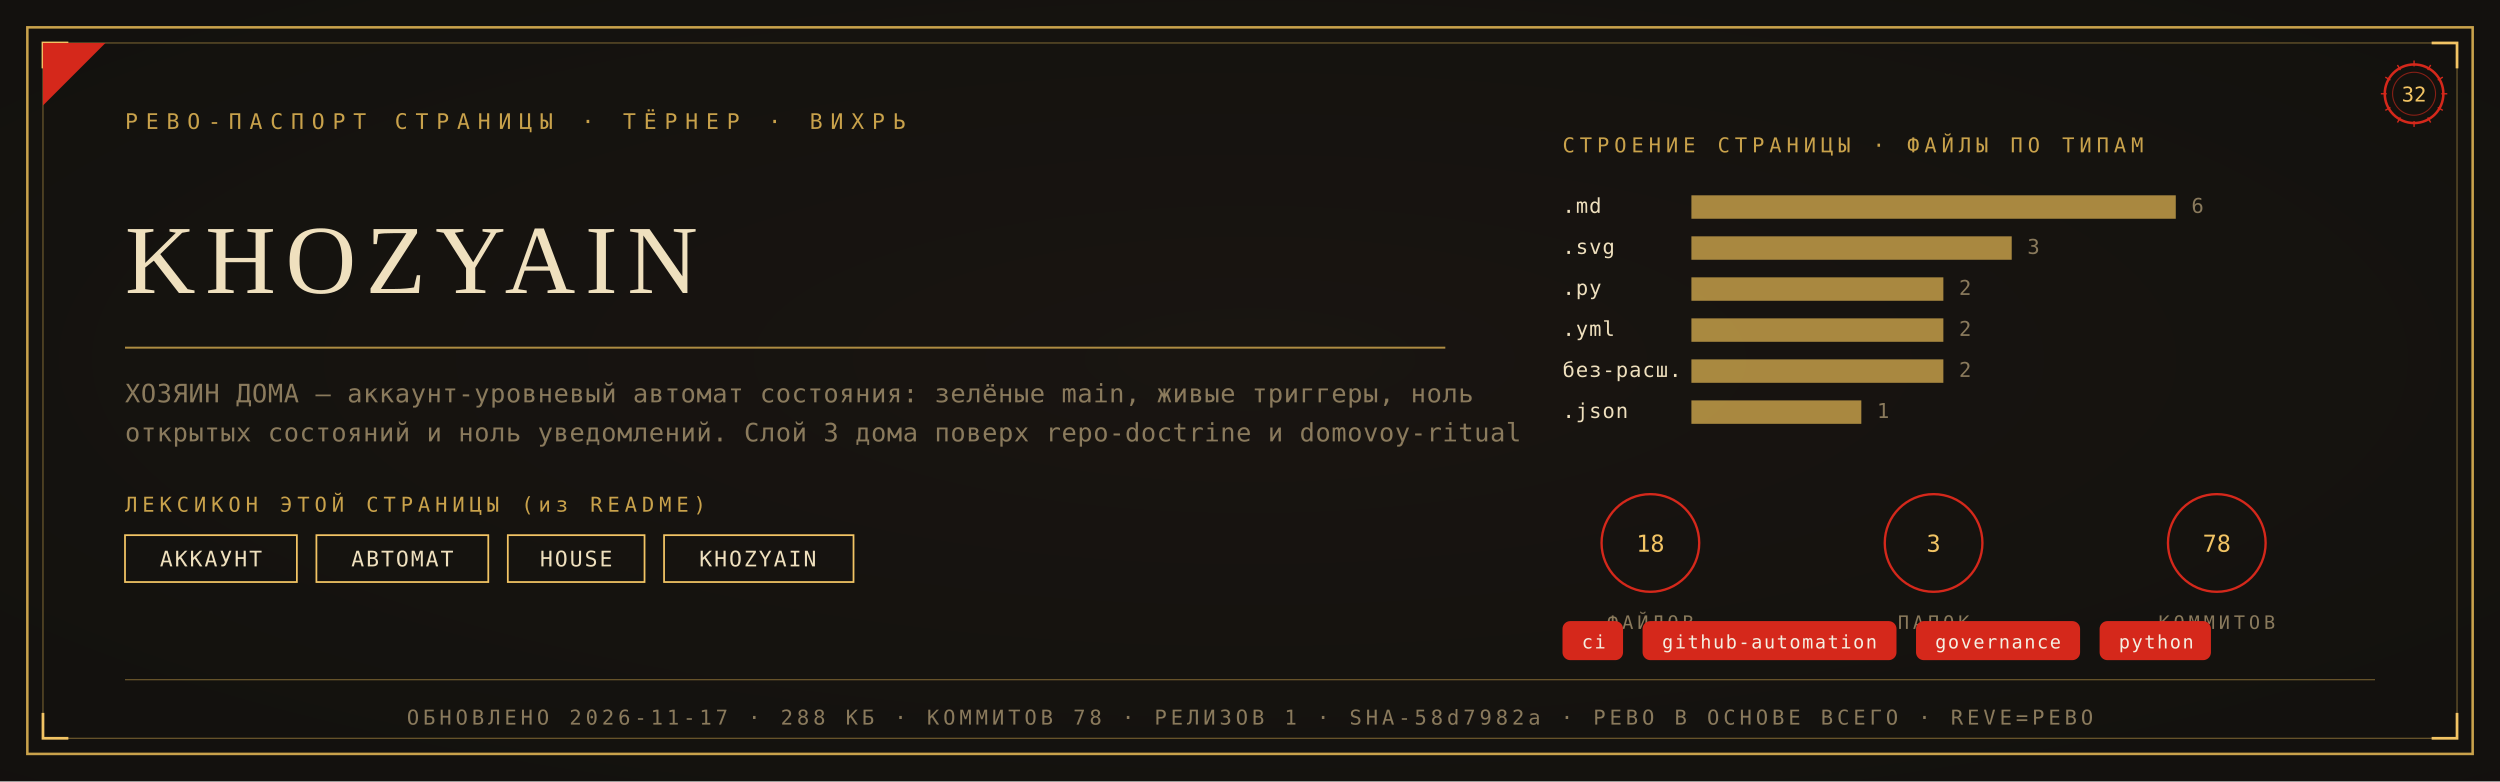
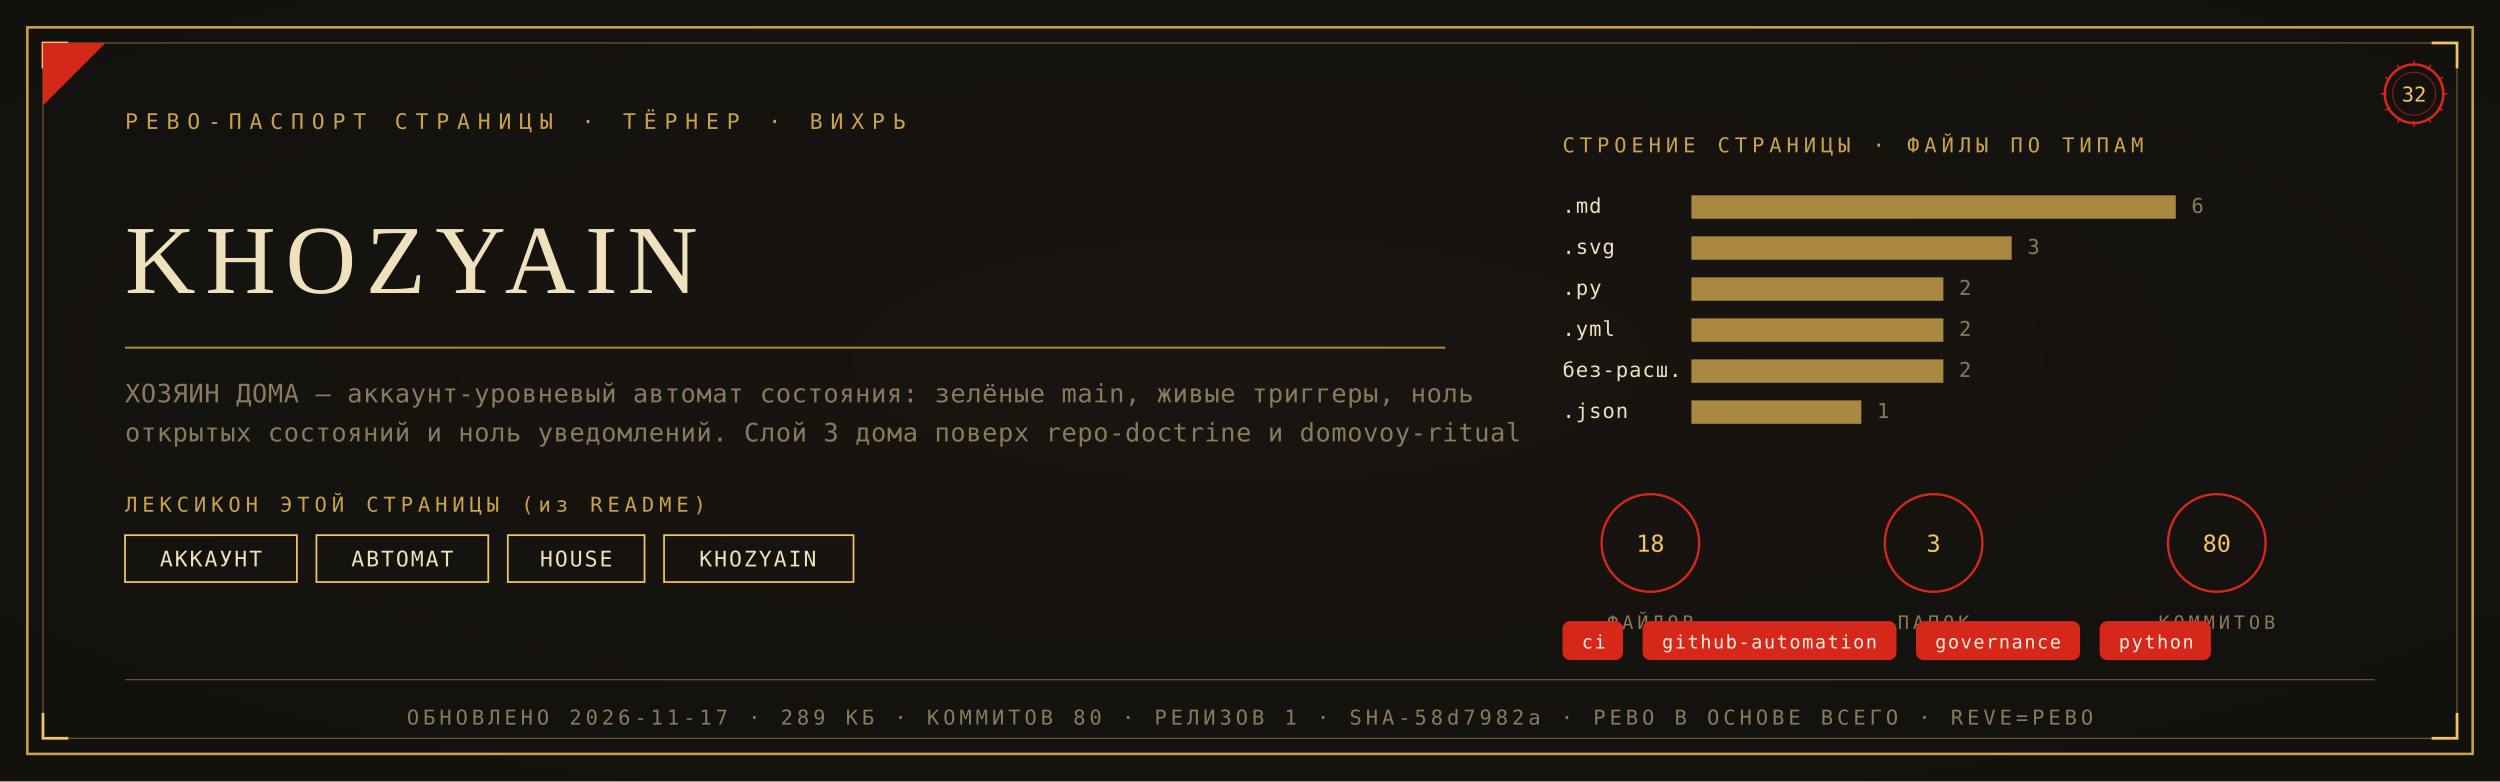
<svg xmlns="http://www.w3.org/2000/svg" viewBox="0 0 1280 400" width="1280" height="400">
  <defs>
    <radialGradient id="rp32" cx="0.5" cy="0.46" r="1.05">
      <stop offset="0" stop-color="#1A1611" />
      <stop offset="1" stop-color="#100E0C" />
    </radialGradient>
  </defs>
  <rect width="1280" height="400" fill="#100E0C" />
  <rect width="1280" height="400" fill="url(#rp32)" opacity="0.92" />
  <rect x="14" y="14" width="1252" height="372" fill="none" stroke="#C9A24B" stroke-width="1.3" />
  <rect x="22" y="22" width="1236" height="356" fill="none" stroke="#C9A24B" stroke-width="0.55" opacity="0.55" />
  <path d="M 22 35 L 22 22 L 35 22" fill="none" stroke="#F2C464" stroke-width="1.4" />
  <path d="M 1258 35 L 1258 22 L 1245 22" fill="none" stroke="#F2C464" stroke-width="1.4" />
  <path d="M 22 365 L 22 378 L 35 378" fill="none" stroke="#F2C464" stroke-width="1.4" />
  <path d="M 1258 365 L 1258 378 L 1245 378" fill="none" stroke="#F2C464" stroke-width="1.4" />
  <path d="M 22 54 L 22 22 L 54 22 Z" fill="#D5281B" />
  <text x="64" y="66" font-family="'Cascadia Mono', ui-monospace, Consolas, monospace" font-size="11" fill="#C9A24B" letter-spacing="4">РЕВО-ПАСПОРТ СТРАНИЦЫ · ТЁРНЕР · ВИХРЬ</text>
  <g transform="translate(1236,48)">
    <circle r="15" fill="none" stroke="#D5281B" stroke-width="1.3" />
    <circle r="11" fill="none" stroke="#D5281B" stroke-width="0.55" opacity="0.6" />
    <text y="4" text-anchor="middle" font-family="'Cascadia Mono', ui-monospace, Consolas, monospace" font-size="10.5" fill="#F2C464">32</text>
    <g stroke="#D5281B" stroke-width="0.7">
      <line x1="0" y1="-17" x2="0" y2="-14" transform="rotate(0)" />
      <line x1="0" y1="-17" x2="0" y2="-14" transform="rotate(30)" />
      <line x1="0" y1="-17" x2="0" y2="-14" transform="rotate(60)" />
      <line x1="0" y1="-17" x2="0" y2="-14" transform="rotate(90)" />
      <line x1="0" y1="-17" x2="0" y2="-14" transform="rotate(120)" />
      <line x1="0" y1="-17" x2="0" y2="-14" transform="rotate(150)" />
      <line x1="0" y1="-17" x2="0" y2="-14" transform="rotate(180)" />
      <line x1="0" y1="-17" x2="0" y2="-14" transform="rotate(210)" />
      <line x1="0" y1="-17" x2="0" y2="-14" transform="rotate(240)" />
      <line x1="0" y1="-17" x2="0" y2="-14" transform="rotate(270)" />
      <line x1="0" y1="-17" x2="0" y2="-14" transform="rotate(300)" />
      <line x1="0" y1="-17" x2="0" y2="-14" transform="rotate(330)" />
    </g>
  </g>
  <text x="64" y="150" font-family="Georgia, 'Times New Roman', serif" font-size="50.0" fill="#EFE0BE" letter-spacing="5">KHOZYAIN</text>
  <line x1="64" y1="178" x2="740" y2="178" stroke="#C9A24B" stroke-width="1" opacity="0.85" />
  <text x="64" y="206" font-family="'Cascadia Mono', ui-monospace, Consolas, monospace" font-size="13" fill="#8A7A5C" letter-spacing="0.3">ХОЗЯИН ДОМА — аккаунт-уровневый автомат состояния: зелёные main, живые триггеры, ноль</text>
  <text x="64" y="226" font-family="'Cascadia Mono', ui-monospace, Consolas, monospace" font-size="13" fill="#8A7A5C" letter-spacing="0.3">открытых состояний и ноль уведомлений. Слой 3 дома поверх repo-doctrine и domovoy-ritual</text>
  <text x="64" y="262" font-family="'Cascadia Mono', ui-monospace, Consolas, monospace" font-size="10.5" fill="#C9A24B" letter-spacing="2.5">ЛЕКСИКОН ЭТОЙ СТРАНИЦЫ (из README)</text>
  <rect x="64" y="274" width="88" height="24" fill="none" stroke="#F2C464" stroke-width="0.9" />
  <text x="108" y="290" text-anchor="middle" font-family="'Cascadia Mono', ui-monospace, Consolas, monospace" font-size="11" fill="#EFE0BE" letter-spacing="1">АККАУНТ</text>
  <rect x="162" y="274" width="88" height="24" fill="none" stroke="#F2C464" stroke-width="0.9" />
  <text x="206" y="290" text-anchor="middle" font-family="'Cascadia Mono', ui-monospace, Consolas, monospace" font-size="11" fill="#EFE0BE" letter-spacing="1">АВТОМАТ</text>
  <rect x="260" y="274" width="70" height="24" fill="none" stroke="#F2C464" stroke-width="0.9" />
  <text x="295" y="290" text-anchor="middle" font-family="'Cascadia Mono', ui-monospace, Consolas, monospace" font-size="11" fill="#EFE0BE" letter-spacing="1">HOUSE</text>
  <rect x="340" y="274" width="97" height="24" fill="none" stroke="#F2C464" stroke-width="0.9" />
  <text x="388" y="290" text-anchor="middle" font-family="'Cascadia Mono', ui-monospace, Consolas, monospace" font-size="11" fill="#EFE0BE" letter-spacing="1">KHOZYAIN</text>
  <text x="800" y="78" font-family="'Cascadia Mono', ui-monospace, Consolas, monospace" font-size="10.5" fill="#C9A24B" letter-spacing="2.5">СТРОЕНИЕ СТРАНИЦЫ · ФАЙЛЫ ПО ТИПАМ</text>
  <text x="800" y="109" font-family="'Cascadia Mono', ui-monospace, Consolas, monospace" font-size="10.5" fill="#EFE0BE" letter-spacing="0.5">.md</text>
  <rect x="866" y="100" width="248" height="12" fill="#C9A24B" opacity="0.82" />
  <text x="1122" y="109" font-family="'Cascadia Mono', ui-monospace, Consolas, monospace" font-size="10.5" fill="#8A7A5C">6</text>
  <text x="800" y="130" font-family="'Cascadia Mono', ui-monospace, Consolas, monospace" font-size="10.5" fill="#EFE0BE" letter-spacing="0.5">.svg</text>
  <rect x="866" y="121" width="164" height="12" fill="#C9A24B" opacity="0.82" />
  <text x="1038" y="130" font-family="'Cascadia Mono', ui-monospace, Consolas, monospace" font-size="10.5" fill="#8A7A5C">3</text>
  <text x="800" y="151" font-family="'Cascadia Mono', ui-monospace, Consolas, monospace" font-size="10.5" fill="#EFE0BE" letter-spacing="0.5">.py</text>
  <rect x="866" y="142" width="129" height="12" fill="#C9A24B" opacity="0.82" />
  <text x="1003" y="151" font-family="'Cascadia Mono', ui-monospace, Consolas, monospace" font-size="10.5" fill="#8A7A5C">2</text>
  <text x="800" y="172" font-family="'Cascadia Mono', ui-monospace, Consolas, monospace" font-size="10.5" fill="#EFE0BE" letter-spacing="0.5">.yml</text>
  <rect x="866" y="163" width="129" height="12" fill="#C9A24B" opacity="0.82" />
  <text x="1003" y="172" font-family="'Cascadia Mono', ui-monospace, Consolas, monospace" font-size="10.5" fill="#8A7A5C">2</text>
  <text x="800" y="193" font-family="'Cascadia Mono', ui-monospace, Consolas, monospace" font-size="10.5" fill="#EFE0BE" letter-spacing="0.5">без-расш.</text>
  <rect x="866" y="184" width="129" height="12" fill="#C9A24B" opacity="0.82" />
  <text x="1003" y="193" font-family="'Cascadia Mono', ui-monospace, Consolas, monospace" font-size="10.5" fill="#8A7A5C">2</text>
  <text x="800" y="214" font-family="'Cascadia Mono', ui-monospace, Consolas, monospace" font-size="10.5" fill="#EFE0BE" letter-spacing="0.5">.json</text>
  <rect x="866" y="205" width="87" height="12" fill="#C9A24B" opacity="0.82" />
  <text x="961" y="214" font-family="'Cascadia Mono', ui-monospace, Consolas, monospace" font-size="10.5" fill="#8A7A5C">1</text>
  <g transform="translate(845,278)">
    <circle r="25" fill="none" stroke="#D5281B" stroke-width="1.2" />
    <text y="4.5" text-anchor="middle" font-family="'Cascadia Mono', ui-monospace, Consolas, monospace" font-size="12" fill="#F2C464">18</text>
    <text y="44" text-anchor="middle" font-family="'Cascadia Mono', ui-monospace, Consolas, monospace" font-size="9.5" fill="#8A7A5C" letter-spacing="2">ФАЙЛОВ</text>
  </g>
  <g transform="translate(990,278)">
    <circle r="25" fill="none" stroke="#D5281B" stroke-width="1.2" />
    <text y="4.5" text-anchor="middle" font-family="'Cascadia Mono', ui-monospace, Consolas, monospace" font-size="12" fill="#F2C464">3</text>
    <text y="44" text-anchor="middle" font-family="'Cascadia Mono', ui-monospace, Consolas, monospace" font-size="9.5" fill="#8A7A5C" letter-spacing="2">ПАПОК</text>
  </g>
  <g transform="translate(1135,278)">
    <circle r="25" fill="none" stroke="#D5281B" stroke-width="1.2" />
-     <text y="4.5" text-anchor="middle" font-family="'Cascadia Mono', ui-monospace, Consolas, monospace" font-size="12" fill="#F2C464">78</text>
+     <text y="4.5" text-anchor="middle" font-family="'Cascadia Mono', ui-monospace, Consolas, monospace" font-size="12" fill="#F2C464">80</text>
    <text y="44" text-anchor="middle" font-family="'Cascadia Mono', ui-monospace, Consolas, monospace" font-size="9.5" fill="#8A7A5C" letter-spacing="2">КОММИТОВ</text>
  </g>
  <rect x="800" y="318" rx="4" width="31" height="20" fill="#D5281B" />
  <text x="816" y="332" text-anchor="middle" font-family="'Cascadia Mono', ui-monospace, Consolas, monospace" font-size="9.5" fill="#F5EFE2" letter-spacing="0.8">ci</text>
  <rect x="841" y="318" rx="4" width="130" height="20" fill="#D5281B" />
  <text x="906" y="332" text-anchor="middle" font-family="'Cascadia Mono', ui-monospace, Consolas, monospace" font-size="9.5" fill="#F5EFE2" letter-spacing="0.8">github-automation</text>
  <rect x="981" y="318" rx="4" width="84" height="20" fill="#D5281B" />
  <text x="1023" y="332" text-anchor="middle" font-family="'Cascadia Mono', ui-monospace, Consolas, monospace" font-size="9.5" fill="#F5EFE2" letter-spacing="0.8">governance</text>
  <rect x="1075" y="318" rx="4" width="57" height="20" fill="#D5281B" />
  <text x="1104" y="332" text-anchor="middle" font-family="'Cascadia Mono', ui-monospace, Consolas, monospace" font-size="9.5" fill="#F5EFE2" letter-spacing="0.8">python</text>
  <line x1="64" y1="348" x2="1216" y2="348" stroke="#C9A24B" stroke-width="0.6" opacity="0.5" />
-   <text x="640" y="371" text-anchor="middle" font-family="'Cascadia Mono', ui-monospace, Consolas, monospace" font-size="10.5" fill="#8A7A5C" letter-spacing="2">ОБНОВЛЕНО 2026-11-17 · 288 КБ · КОММИТОВ 78 · РЕЛИЗОВ 1 · SHA-58d7982a · РЕВО В ОСНОВЕ ВСЕГО · REVE=РЕВО</text>
+   <text x="640" y="371" text-anchor="middle" font-family="'Cascadia Mono', ui-monospace, Consolas, monospace" font-size="10.5" fill="#8A7A5C" letter-spacing="2">ОБНОВЛЕНО 2026-11-17 · 289 КБ · КОММИТОВ 80 · РЕЛИЗОВ 1 · SHA-58d7982a · РЕВО В ОСНОВЕ ВСЕГО · REVE=РЕВО</text>
</svg>
